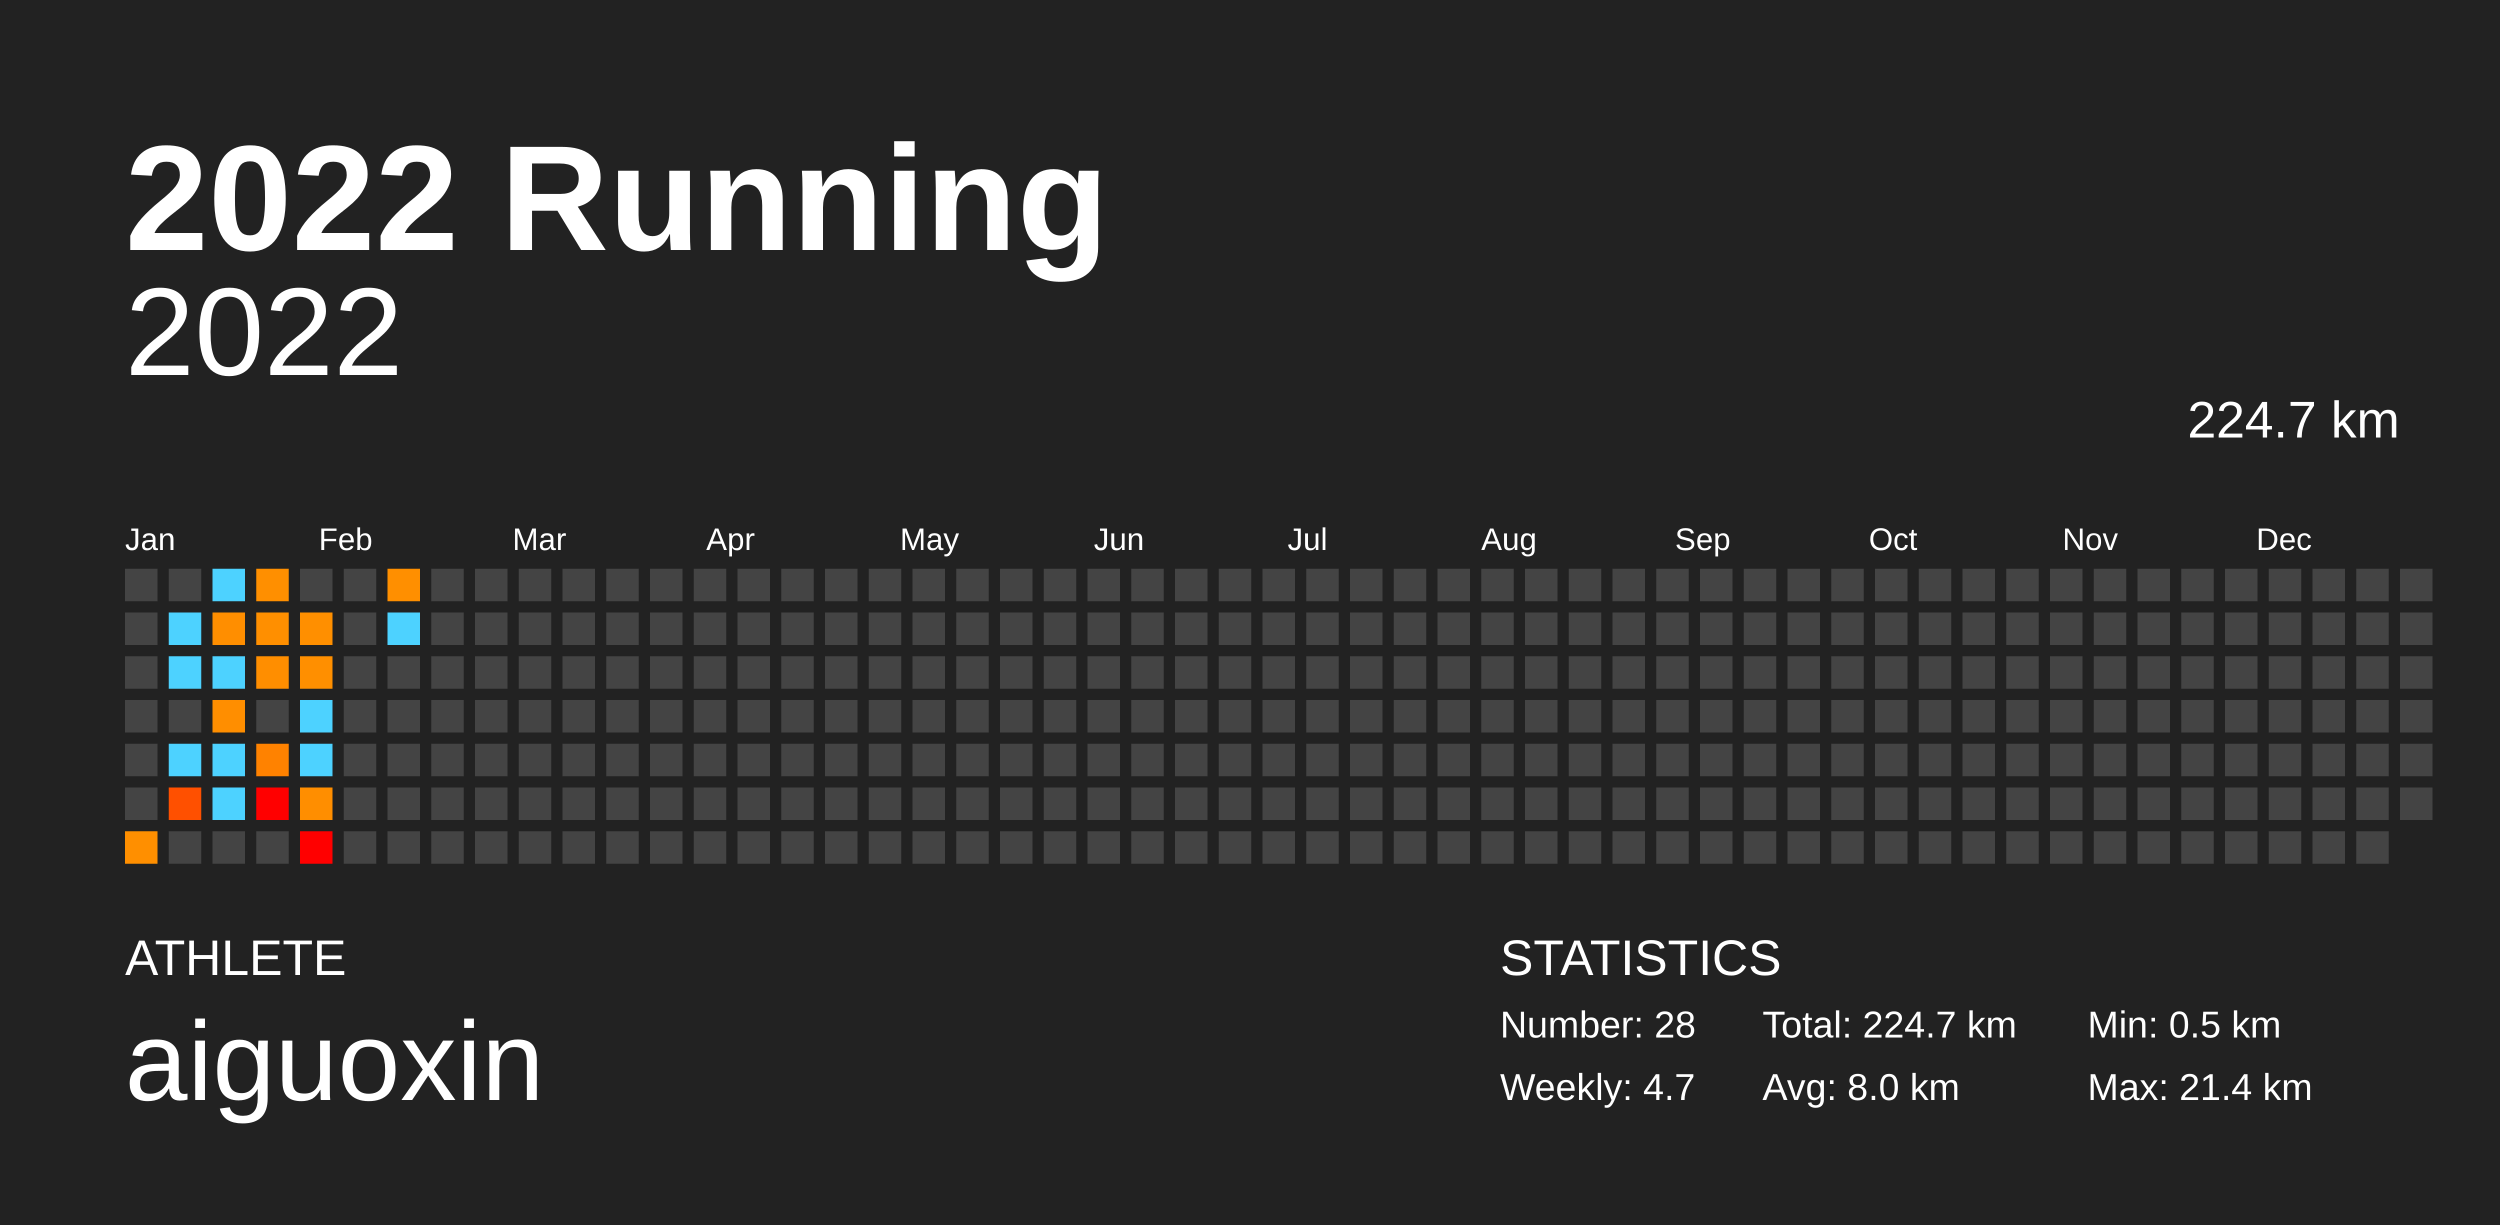
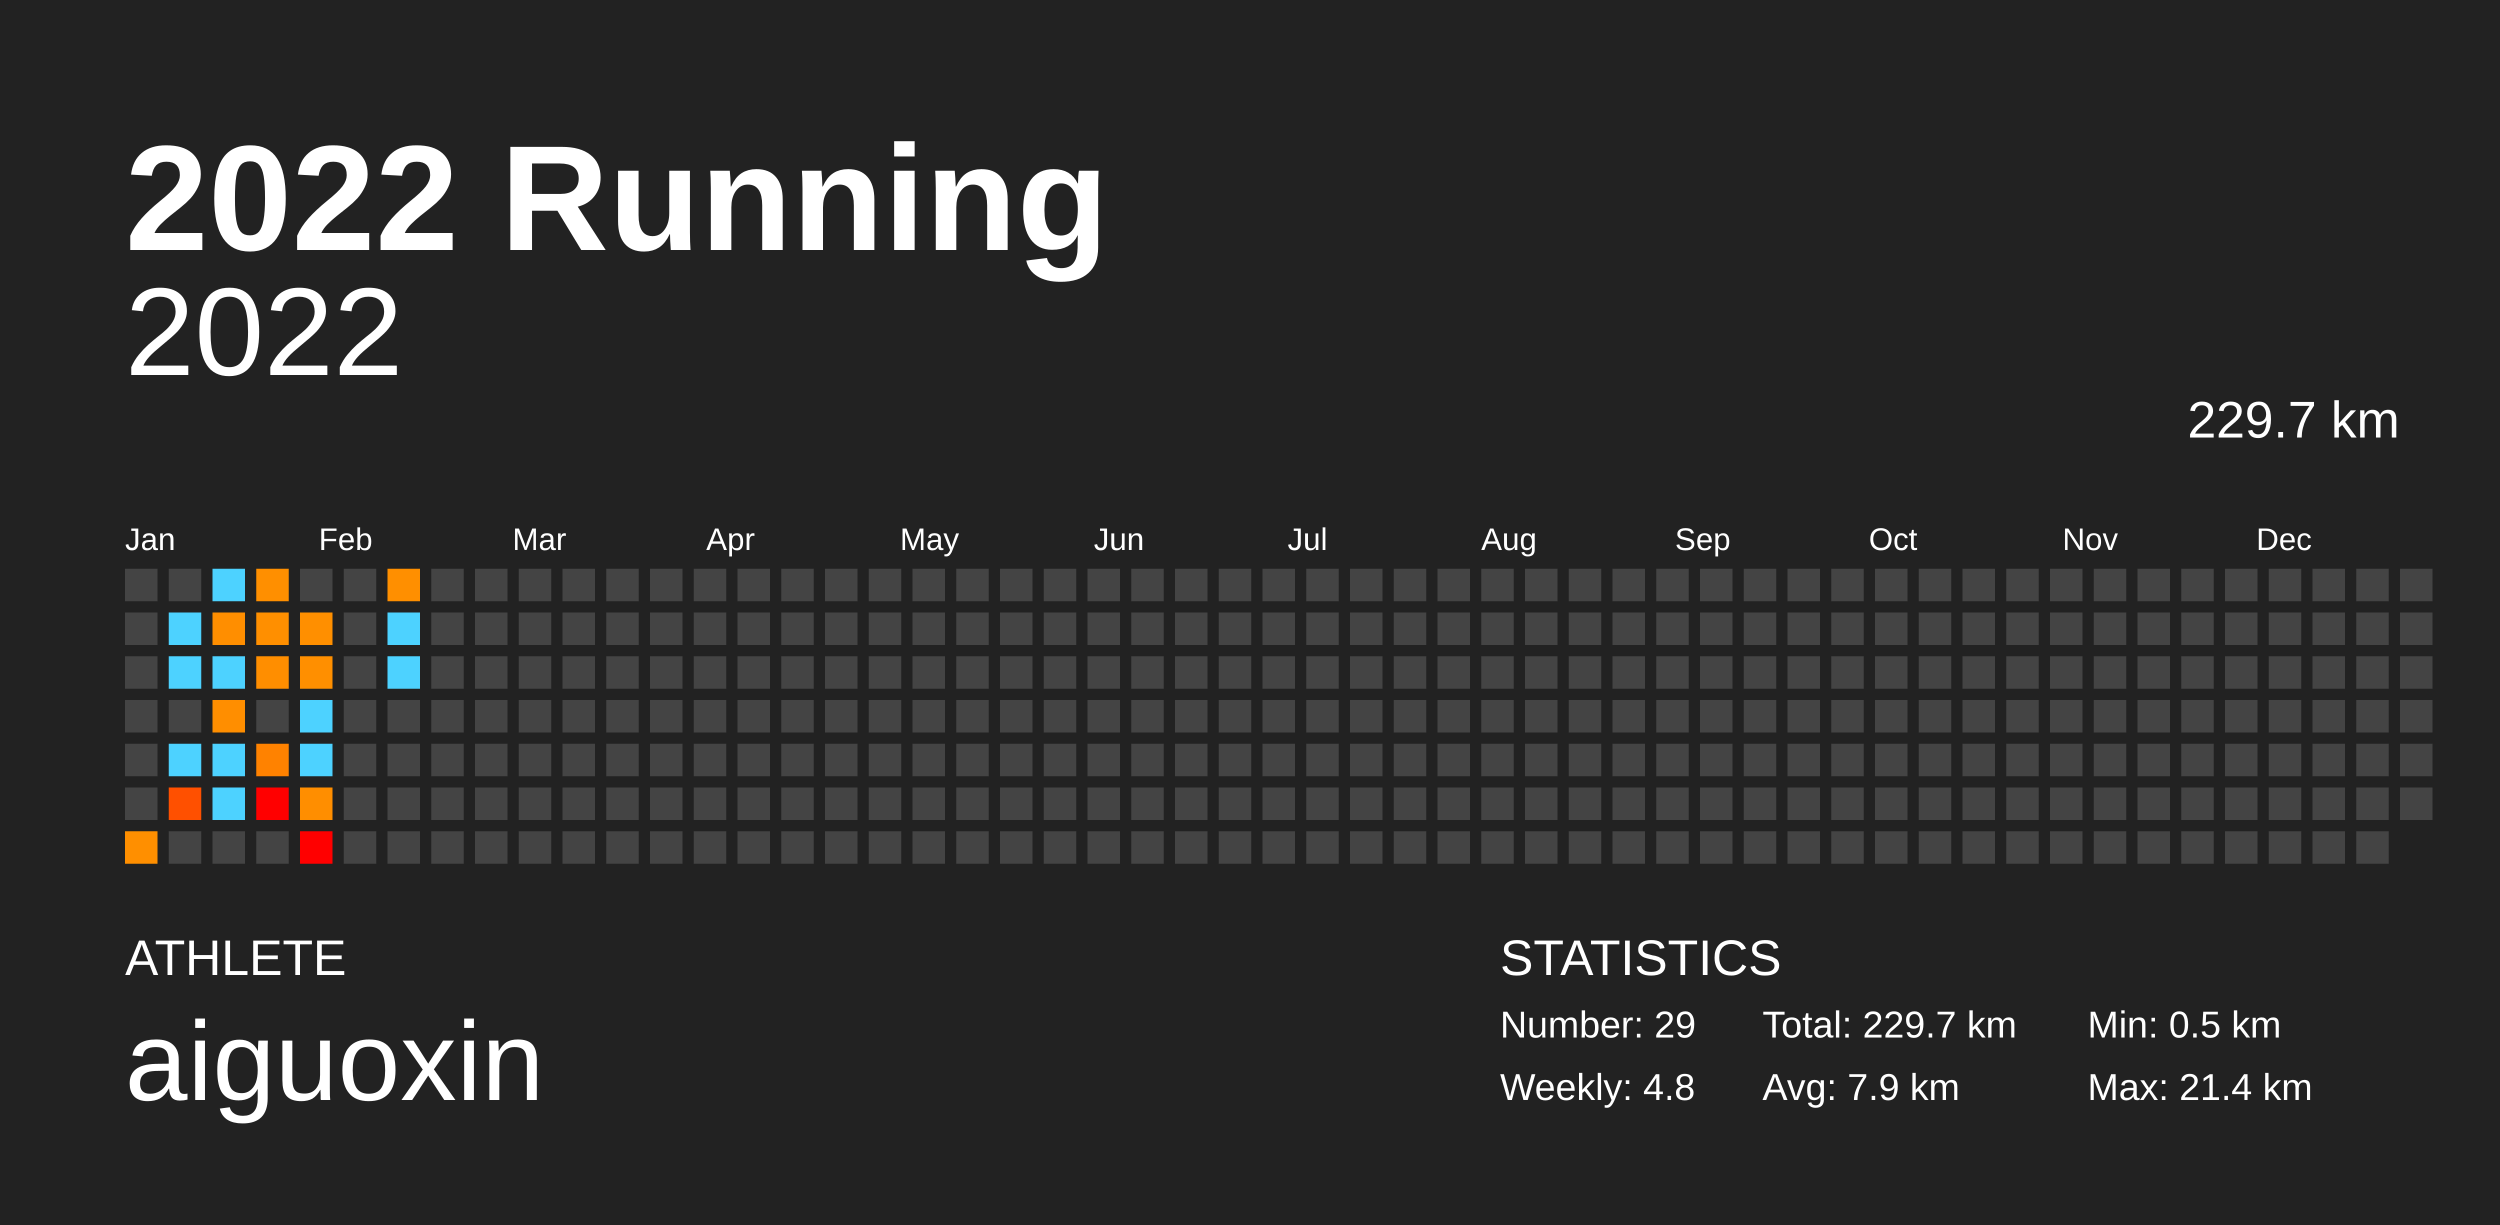
<svg xmlns="http://www.w3.org/2000/svg" baseProfile="full" height="98mm" version="1.1" viewBox="0,0,200,98" width="200mm">
  <defs />
  <rect fill="#222222" height="98" width="200" x="0" y="0" />
  <text fill="#FFFFFF" style="font-size:12px; font-family:Arial; font-weight:bold;" x="10" y="20">2022 Running</text>
  <text fill="#FFFFFF" style="font-size:4px; font-family:Arial" x="10" y="78">ATHLETE</text>
  <text fill="#FFFFFF" style="font-size:9px; font-family:Arial" x="10" y="88">aiguoxin</text>
  <text fill="#FFFFFF" style="font-size:4px; font-family:Arial" x="120" y="78">STATISTICS</text>
-   <text fill="#FFFFFF" style="font-size:3px; font-family:Arial" x="120" y="83">Number: 28</text>
-   <text fill="#FFFFFF" style="font-size:3px; font-family:Arial" x="120" y="88">Weekly: 4.7</text>
-   <text fill="#FFFFFF" style="font-size:3px; font-family:Arial" x="141" y="83">Total: 224.7 km</text>
-   <text fill="#FFFFFF" style="font-size:3px; font-family:Arial" x="141" y="88">Avg: 8.0 km</text>
+   <text fill="#FFFFFF" style="font-size:3px; font-family:Arial" x="120" y="83">Number: 29</text>
+   <text fill="#FFFFFF" style="font-size:3px; font-family:Arial" x="120" y="88">Weekly: 4.8</text>
+   <text fill="#FFFFFF" style="font-size:3px; font-family:Arial" x="141" y="83">Total: 229.7 km</text>
+   <text fill="#FFFFFF" style="font-size:3px; font-family:Arial" x="141" y="88">Avg: 7.9 km</text>
  <text fill="#FFFFFF" style="font-size:3px; font-family:Arial" x="167" y="83">Min: 0.5 km</text>
  <text fill="#FFFFFF" style="font-size:3px; font-family:Arial" x="167" y="88">Max: 21.4 km</text>
  <text alignment-baseline="hanging" fill="#FFFFFF" style="font-size:10.0px; font-family:Arial;" x="10" y="30">2022</text>
-   <text alignment-baseline="hanging" fill="#FFFFFF" style="font-size:4.125px; font-family:Arial;" x="175" y="35">224.7 km</text>
+   <text alignment-baseline="hanging" fill="#FFFFFF" style="font-size:4.125px; font-family:Arial;" x="175" y="35">229.7 km</text>
  <text fill="#FFFFFF" style="font-size:2.5px; font-family:Arial" x="10.0" y="44">Jan</text>
  <text fill="#FFFFFF" style="font-size:2.5px; font-family:Arial" x="25.5" y="44">Feb</text>
  <text fill="#FFFFFF" style="font-size:2.5px; font-family:Arial" x="41.0" y="44">Mar</text>
  <text fill="#FFFFFF" style="font-size:2.5px; font-family:Arial" x="56.5" y="44">Apr</text>
  <text fill="#FFFFFF" style="font-size:2.5px; font-family:Arial" x="72.0" y="44">May</text>
  <text fill="#FFFFFF" style="font-size:2.5px; font-family:Arial" x="87.5" y="44">Jun</text>
  <text fill="#FFFFFF" style="font-size:2.5px; font-family:Arial" x="103.0" y="44">Jul</text>
  <text fill="#FFFFFF" style="font-size:2.5px; font-family:Arial" x="118.5" y="44">Aug</text>
  <text fill="#FFFFFF" style="font-size:2.5px; font-family:Arial" x="134.0" y="44">Sep</text>
  <text fill="#FFFFFF" style="font-size:2.5px; font-family:Arial" x="149.5" y="44">Oct</text>
  <text fill="#FFFFFF" style="font-size:2.5px; font-family:Arial" x="165.0" y="44">Nov</text>
  <text fill="#FFFFFF" style="font-size:2.5px; font-family:Arial" x="180.5" y="44">Dec</text>
  <rect fill="#444444" height="2.6" width="2.6" x="10.0" y="45.5" />
  <rect fill="#444444" height="2.6" width="2.6" x="10.0" y="49.0" />
  <rect fill="#444444" height="2.6" width="2.6" x="10.0" y="52.5" />
  <rect fill="#444444" height="2.6" width="2.6" x="10.0" y="56.0" />
  <rect fill="#444444" height="2.6" width="2.6" x="10.0" y="59.5" />
  <rect fill="#444444" height="2.6" width="2.6" x="10.0" y="63.0" />
  <rect fill="#ff8f00" height="2.6" width="2.6" x="10.0" y="66.5" />
  <rect fill="#444444" height="2.6" width="2.6" x="13.5" y="45.5" />
  <rect fill="#4dd2ff" height="2.6" width="2.6" x="13.5" y="49.0" />
  <rect fill="#4dd2ff" height="2.6" width="2.6" x="13.5" y="52.5" />
  <rect fill="#444444" height="2.6" width="2.6" x="13.5" y="56.0" />
  <rect fill="#4dd2ff" height="2.6" width="2.6" x="13.5" y="59.5" />
  <rect fill="#ff5000" height="2.6" width="2.6" x="13.5" y="63.0" />
  <rect fill="#444444" height="2.6" width="2.6" x="13.5" y="66.5" />
  <rect fill="#4dd2ff" height="2.6" width="2.6" x="17.0" y="45.5" />
  <rect fill="#ff8e00" height="2.6" width="2.6" x="17.0" y="49.0" />
  <rect fill="#4dd2ff" height="2.6" width="2.6" x="17.0" y="52.5" />
  <rect fill="#ff8e00" height="2.6" width="2.6" x="17.0" y="56.0" />
  <rect fill="#4dd2ff" height="2.6" width="2.6" x="17.0" y="59.5" />
  <rect fill="#4dd2ff" height="2.6" width="2.6" x="17.0" y="63.0" />
  <rect fill="#444444" height="2.6" width="2.6" x="17.0" y="66.5" />
  <rect fill="#ff8f00" height="2.6" width="2.6" x="20.5" y="45.5" />
  <rect fill="#ff8f00" height="2.6" width="2.6" x="20.5" y="49.0" />
  <rect fill="#ff8e00" height="2.6" width="2.6" x="20.5" y="52.5" />
  <rect fill="#444444" height="2.6" width="2.6" x="20.5" y="56.0" />
  <rect fill="#ff8200" height="2.6" width="2.6" x="20.5" y="59.5" />
  <rect fill="red" height="2.6" width="2.6" x="20.5" y="63.0" />
  <rect fill="#444444" height="2.6" width="2.6" x="20.5" y="66.5" />
  <rect fill="#444444" height="2.6" width="2.6" x="24.0" y="45.5" />
  <rect fill="#ff8f00" height="2.6" width="2.6" x="24.0" y="49.0" />
  <rect fill="#ff8f00" height="2.6" width="2.6" x="24.0" y="52.5" />
  <rect fill="#4dd2ff" height="2.6" width="2.6" x="24.0" y="56.0" />
  <rect fill="#4dd2ff" height="2.6" width="2.6" x="24.0" y="59.5" />
  <rect fill="#ff8e00" height="2.6" width="2.6" x="24.0" y="63.0" />
  <rect fill="red" height="2.6" width="2.6" x="24.0" y="66.5" />
  <rect fill="#444444" height="2.6" width="2.6" x="27.5" y="45.5" />
  <rect fill="#444444" height="2.6" width="2.6" x="27.5" y="49.0" />
  <rect fill="#444444" height="2.6" width="2.6" x="27.5" y="52.5" />
  <rect fill="#444444" height="2.6" width="2.6" x="27.5" y="56.0" />
  <rect fill="#444444" height="2.6" width="2.6" x="27.5" y="59.5" />
  <rect fill="#444444" height="2.6" width="2.6" x="27.5" y="63.0" />
  <rect fill="#444444" height="2.6" width="2.6" x="27.5" y="66.5" />
  <rect fill="#ff8f00" height="2.6" width="2.6" x="31.0" y="45.5" />
  <rect fill="#4dd2ff" height="2.6" width="2.6" x="31.0" y="49.0" />
-   <rect fill="#444444" height="2.6" width="2.6" x="31.0" y="52.5" />
+   <rect fill="#4dd2ff" height="2.6" width="2.6" x="31.0" y="52.5" />
  <rect fill="#444444" height="2.6" width="2.6" x="31.0" y="56.0" />
  <rect fill="#444444" height="2.6" width="2.6" x="31.0" y="59.5" />
  <rect fill="#444444" height="2.6" width="2.6" x="31.0" y="63.0" />
  <rect fill="#444444" height="2.6" width="2.6" x="31.0" y="66.5" />
  <rect fill="#444444" height="2.6" width="2.6" x="34.5" y="45.5" />
  <rect fill="#444444" height="2.6" width="2.6" x="34.5" y="49.0" />
  <rect fill="#444444" height="2.6" width="2.6" x="34.5" y="52.5" />
  <rect fill="#444444" height="2.6" width="2.6" x="34.5" y="56.0" />
  <rect fill="#444444" height="2.6" width="2.6" x="34.5" y="59.5" />
  <rect fill="#444444" height="2.6" width="2.6" x="34.5" y="63.0" />
  <rect fill="#444444" height="2.6" width="2.6" x="34.5" y="66.5" />
  <rect fill="#444444" height="2.6" width="2.6" x="38.0" y="45.5" />
  <rect fill="#444444" height="2.6" width="2.6" x="38.0" y="49.0" />
  <rect fill="#444444" height="2.6" width="2.6" x="38.0" y="52.5" />
  <rect fill="#444444" height="2.6" width="2.6" x="38.0" y="56.0" />
  <rect fill="#444444" height="2.6" width="2.6" x="38.0" y="59.5" />
  <rect fill="#444444" height="2.6" width="2.6" x="38.0" y="63.0" />
  <rect fill="#444444" height="2.6" width="2.6" x="38.0" y="66.5" />
  <rect fill="#444444" height="2.6" width="2.6" x="41.5" y="45.5" />
  <rect fill="#444444" height="2.6" width="2.6" x="41.5" y="49.0" />
  <rect fill="#444444" height="2.6" width="2.6" x="41.5" y="52.5" />
  <rect fill="#444444" height="2.6" width="2.6" x="41.5" y="56.0" />
  <rect fill="#444444" height="2.6" width="2.6" x="41.5" y="59.5" />
  <rect fill="#444444" height="2.6" width="2.6" x="41.5" y="63.0" />
  <rect fill="#444444" height="2.6" width="2.6" x="41.5" y="66.5" />
  <rect fill="#444444" height="2.6" width="2.6" x="45.0" y="45.5" />
  <rect fill="#444444" height="2.6" width="2.6" x="45.0" y="49.0" />
  <rect fill="#444444" height="2.6" width="2.6" x="45.0" y="52.5" />
  <rect fill="#444444" height="2.6" width="2.6" x="45.0" y="56.0" />
  <rect fill="#444444" height="2.6" width="2.6" x="45.0" y="59.5" />
  <rect fill="#444444" height="2.6" width="2.6" x="45.0" y="63.0" />
  <rect fill="#444444" height="2.6" width="2.6" x="45.0" y="66.5" />
  <rect fill="#444444" height="2.6" width="2.6" x="48.5" y="45.5" />
  <rect fill="#444444" height="2.6" width="2.6" x="48.5" y="49.0" />
  <rect fill="#444444" height="2.6" width="2.6" x="48.5" y="52.5" />
  <rect fill="#444444" height="2.6" width="2.6" x="48.5" y="56.0" />
  <rect fill="#444444" height="2.6" width="2.6" x="48.5" y="59.5" />
  <rect fill="#444444" height="2.6" width="2.6" x="48.5" y="63.0" />
  <rect fill="#444444" height="2.6" width="2.6" x="48.5" y="66.5" />
  <rect fill="#444444" height="2.6" width="2.6" x="52.0" y="45.5" />
  <rect fill="#444444" height="2.6" width="2.6" x="52.0" y="49.0" />
  <rect fill="#444444" height="2.6" width="2.6" x="52.0" y="52.5" />
  <rect fill="#444444" height="2.6" width="2.6" x="52.0" y="56.0" />
  <rect fill="#444444" height="2.6" width="2.6" x="52.0" y="59.5" />
  <rect fill="#444444" height="2.6" width="2.6" x="52.0" y="63.0" />
  <rect fill="#444444" height="2.6" width="2.6" x="52.0" y="66.5" />
  <rect fill="#444444" height="2.6" width="2.6" x="55.5" y="45.5" />
  <rect fill="#444444" height="2.6" width="2.6" x="55.5" y="49.0" />
  <rect fill="#444444" height="2.6" width="2.6" x="55.5" y="52.5" />
  <rect fill="#444444" height="2.6" width="2.6" x="55.5" y="56.0" />
  <rect fill="#444444" height="2.6" width="2.6" x="55.5" y="59.5" />
  <rect fill="#444444" height="2.6" width="2.6" x="55.5" y="63.0" />
  <rect fill="#444444" height="2.6" width="2.6" x="55.5" y="66.5" />
  <rect fill="#444444" height="2.6" width="2.6" x="59.0" y="45.5" />
  <rect fill="#444444" height="2.6" width="2.6" x="59.0" y="49.0" />
  <rect fill="#444444" height="2.6" width="2.6" x="59.0" y="52.5" />
  <rect fill="#444444" height="2.6" width="2.6" x="59.0" y="56.0" />
  <rect fill="#444444" height="2.6" width="2.6" x="59.0" y="59.5" />
  <rect fill="#444444" height="2.6" width="2.6" x="59.0" y="63.0" />
  <rect fill="#444444" height="2.6" width="2.6" x="59.0" y="66.5" />
  <rect fill="#444444" height="2.6" width="2.6" x="62.5" y="45.5" />
  <rect fill="#444444" height="2.6" width="2.6" x="62.5" y="49.0" />
  <rect fill="#444444" height="2.6" width="2.6" x="62.5" y="52.5" />
  <rect fill="#444444" height="2.6" width="2.6" x="62.5" y="56.0" />
  <rect fill="#444444" height="2.6" width="2.6" x="62.5" y="59.5" />
  <rect fill="#444444" height="2.6" width="2.6" x="62.5" y="63.0" />
  <rect fill="#444444" height="2.6" width="2.6" x="62.5" y="66.5" />
  <rect fill="#444444" height="2.6" width="2.6" x="66.0" y="45.5" />
  <rect fill="#444444" height="2.6" width="2.6" x="66.0" y="49.0" />
  <rect fill="#444444" height="2.6" width="2.6" x="66.0" y="52.5" />
  <rect fill="#444444" height="2.6" width="2.6" x="66.0" y="56.0" />
  <rect fill="#444444" height="2.6" width="2.6" x="66.0" y="59.5" />
  <rect fill="#444444" height="2.6" width="2.6" x="66.0" y="63.0" />
  <rect fill="#444444" height="2.6" width="2.6" x="66.0" y="66.5" />
  <rect fill="#444444" height="2.6" width="2.6" x="69.5" y="45.5" />
  <rect fill="#444444" height="2.6" width="2.6" x="69.5" y="49.0" />
  <rect fill="#444444" height="2.6" width="2.6" x="69.5" y="52.5" />
  <rect fill="#444444" height="2.6" width="2.6" x="69.5" y="56.0" />
  <rect fill="#444444" height="2.6" width="2.6" x="69.5" y="59.5" />
  <rect fill="#444444" height="2.6" width="2.6" x="69.5" y="63.0" />
  <rect fill="#444444" height="2.6" width="2.6" x="69.5" y="66.5" />
  <rect fill="#444444" height="2.6" width="2.6" x="73.0" y="45.5" />
  <rect fill="#444444" height="2.6" width="2.6" x="73.0" y="49.0" />
  <rect fill="#444444" height="2.6" width="2.6" x="73.0" y="52.5" />
  <rect fill="#444444" height="2.6" width="2.6" x="73.0" y="56.0" />
  <rect fill="#444444" height="2.6" width="2.6" x="73.0" y="59.5" />
  <rect fill="#444444" height="2.6" width="2.6" x="73.0" y="63.0" />
  <rect fill="#444444" height="2.6" width="2.6" x="73.0" y="66.5" />
  <rect fill="#444444" height="2.6" width="2.6" x="76.5" y="45.5" />
  <rect fill="#444444" height="2.6" width="2.6" x="76.5" y="49.0" />
  <rect fill="#444444" height="2.6" width="2.6" x="76.5" y="52.5" />
  <rect fill="#444444" height="2.6" width="2.6" x="76.5" y="56.0" />
  <rect fill="#444444" height="2.6" width="2.6" x="76.5" y="59.5" />
  <rect fill="#444444" height="2.6" width="2.6" x="76.5" y="63.0" />
  <rect fill="#444444" height="2.6" width="2.6" x="76.5" y="66.5" />
  <rect fill="#444444" height="2.6" width="2.6" x="80.0" y="45.5" />
  <rect fill="#444444" height="2.6" width="2.6" x="80.0" y="49.0" />
  <rect fill="#444444" height="2.6" width="2.6" x="80.0" y="52.5" />
  <rect fill="#444444" height="2.6" width="2.6" x="80.0" y="56.0" />
  <rect fill="#444444" height="2.6" width="2.6" x="80.0" y="59.5" />
  <rect fill="#444444" height="2.6" width="2.6" x="80.0" y="63.0" />
  <rect fill="#444444" height="2.6" width="2.6" x="80.0" y="66.5" />
  <rect fill="#444444" height="2.6" width="2.6" x="83.5" y="45.5" />
  <rect fill="#444444" height="2.6" width="2.6" x="83.5" y="49.0" />
  <rect fill="#444444" height="2.6" width="2.6" x="83.5" y="52.5" />
  <rect fill="#444444" height="2.6" width="2.6" x="83.5" y="56.0" />
  <rect fill="#444444" height="2.6" width="2.6" x="83.5" y="59.5" />
  <rect fill="#444444" height="2.6" width="2.6" x="83.5" y="63.0" />
  <rect fill="#444444" height="2.6" width="2.6" x="83.5" y="66.5" />
  <rect fill="#444444" height="2.6" width="2.6" x="87.0" y="45.5" />
  <rect fill="#444444" height="2.6" width="2.6" x="87.0" y="49.0" />
  <rect fill="#444444" height="2.6" width="2.6" x="87.0" y="52.5" />
  <rect fill="#444444" height="2.6" width="2.6" x="87.0" y="56.0" />
  <rect fill="#444444" height="2.6" width="2.6" x="87.0" y="59.5" />
  <rect fill="#444444" height="2.6" width="2.6" x="87.0" y="63.0" />
  <rect fill="#444444" height="2.6" width="2.6" x="87.0" y="66.5" />
  <rect fill="#444444" height="2.6" width="2.6" x="90.5" y="45.5" />
  <rect fill="#444444" height="2.6" width="2.6" x="90.5" y="49.0" />
  <rect fill="#444444" height="2.6" width="2.6" x="90.5" y="52.5" />
  <rect fill="#444444" height="2.6" width="2.6" x="90.5" y="56.0" />
  <rect fill="#444444" height="2.6" width="2.6" x="90.5" y="59.5" />
  <rect fill="#444444" height="2.6" width="2.6" x="90.5" y="63.0" />
  <rect fill="#444444" height="2.6" width="2.6" x="90.5" y="66.5" />
  <rect fill="#444444" height="2.6" width="2.6" x="94.0" y="45.5" />
  <rect fill="#444444" height="2.6" width="2.6" x="94.0" y="49.0" />
  <rect fill="#444444" height="2.6" width="2.6" x="94.0" y="52.5" />
  <rect fill="#444444" height="2.6" width="2.6" x="94.0" y="56.0" />
  <rect fill="#444444" height="2.6" width="2.6" x="94.0" y="59.5" />
  <rect fill="#444444" height="2.6" width="2.6" x="94.0" y="63.0" />
  <rect fill="#444444" height="2.6" width="2.6" x="94.0" y="66.5" />
  <rect fill="#444444" height="2.6" width="2.6" x="97.5" y="45.5" />
  <rect fill="#444444" height="2.6" width="2.6" x="97.5" y="49.0" />
  <rect fill="#444444" height="2.6" width="2.6" x="97.5" y="52.5" />
  <rect fill="#444444" height="2.6" width="2.6" x="97.5" y="56.0" />
  <rect fill="#444444" height="2.6" width="2.6" x="97.5" y="59.5" />
  <rect fill="#444444" height="2.6" width="2.6" x="97.5" y="63.0" />
  <rect fill="#444444" height="2.6" width="2.6" x="97.5" y="66.5" />
  <rect fill="#444444" height="2.6" width="2.6" x="101.0" y="45.5" />
  <rect fill="#444444" height="2.6" width="2.6" x="101.0" y="49.0" />
  <rect fill="#444444" height="2.6" width="2.6" x="101.0" y="52.5" />
  <rect fill="#444444" height="2.6" width="2.6" x="101.0" y="56.0" />
  <rect fill="#444444" height="2.6" width="2.6" x="101.0" y="59.5" />
  <rect fill="#444444" height="2.6" width="2.6" x="101.0" y="63.0" />
  <rect fill="#444444" height="2.6" width="2.6" x="101.0" y="66.5" />
  <rect fill="#444444" height="2.6" width="2.6" x="104.5" y="45.5" />
  <rect fill="#444444" height="2.6" width="2.6" x="104.5" y="49.0" />
  <rect fill="#444444" height="2.6" width="2.6" x="104.5" y="52.5" />
  <rect fill="#444444" height="2.6" width="2.6" x="104.5" y="56.0" />
  <rect fill="#444444" height="2.6" width="2.6" x="104.5" y="59.5" />
  <rect fill="#444444" height="2.6" width="2.6" x="104.5" y="63.0" />
  <rect fill="#444444" height="2.6" width="2.6" x="104.5" y="66.5" />
  <rect fill="#444444" height="2.6" width="2.6" x="108.0" y="45.5" />
  <rect fill="#444444" height="2.6" width="2.6" x="108.0" y="49.0" />
  <rect fill="#444444" height="2.6" width="2.6" x="108.0" y="52.5" />
  <rect fill="#444444" height="2.6" width="2.6" x="108.0" y="56.0" />
  <rect fill="#444444" height="2.6" width="2.6" x="108.0" y="59.5" />
  <rect fill="#444444" height="2.6" width="2.6" x="108.0" y="63.0" />
  <rect fill="#444444" height="2.6" width="2.6" x="108.0" y="66.5" />
  <rect fill="#444444" height="2.6" width="2.6" x="111.5" y="45.5" />
  <rect fill="#444444" height="2.6" width="2.6" x="111.5" y="49.0" />
  <rect fill="#444444" height="2.6" width="2.6" x="111.5" y="52.5" />
  <rect fill="#444444" height="2.6" width="2.6" x="111.5" y="56.0" />
  <rect fill="#444444" height="2.6" width="2.6" x="111.5" y="59.5" />
  <rect fill="#444444" height="2.6" width="2.6" x="111.5" y="63.0" />
  <rect fill="#444444" height="2.6" width="2.6" x="111.5" y="66.5" />
  <rect fill="#444444" height="2.6" width="2.6" x="115.0" y="45.5" />
  <rect fill="#444444" height="2.6" width="2.6" x="115.0" y="49.0" />
  <rect fill="#444444" height="2.6" width="2.6" x="115.0" y="52.5" />
  <rect fill="#444444" height="2.6" width="2.6" x="115.0" y="56.0" />
  <rect fill="#444444" height="2.6" width="2.6" x="115.0" y="59.5" />
  <rect fill="#444444" height="2.6" width="2.6" x="115.0" y="63.0" />
  <rect fill="#444444" height="2.6" width="2.6" x="115.0" y="66.5" />
  <rect fill="#444444" height="2.6" width="2.6" x="118.5" y="45.5" />
  <rect fill="#444444" height="2.6" width="2.6" x="118.5" y="49.0" />
  <rect fill="#444444" height="2.6" width="2.6" x="118.5" y="52.5" />
  <rect fill="#444444" height="2.6" width="2.6" x="118.5" y="56.0" />
  <rect fill="#444444" height="2.6" width="2.6" x="118.5" y="59.5" />
  <rect fill="#444444" height="2.6" width="2.6" x="118.5" y="63.0" />
  <rect fill="#444444" height="2.6" width="2.6" x="118.5" y="66.5" />
  <rect fill="#444444" height="2.6" width="2.6" x="122.0" y="45.5" />
  <rect fill="#444444" height="2.6" width="2.6" x="122.0" y="49.0" />
  <rect fill="#444444" height="2.6" width="2.6" x="122.0" y="52.5" />
  <rect fill="#444444" height="2.6" width="2.6" x="122.0" y="56.0" />
  <rect fill="#444444" height="2.6" width="2.6" x="122.0" y="59.5" />
  <rect fill="#444444" height="2.6" width="2.6" x="122.0" y="63.0" />
  <rect fill="#444444" height="2.6" width="2.6" x="122.0" y="66.5" />
  <rect fill="#444444" height="2.6" width="2.6" x="125.5" y="45.5" />
  <rect fill="#444444" height="2.6" width="2.6" x="125.5" y="49.0" />
  <rect fill="#444444" height="2.6" width="2.6" x="125.5" y="52.5" />
  <rect fill="#444444" height="2.6" width="2.6" x="125.5" y="56.0" />
  <rect fill="#444444" height="2.6" width="2.6" x="125.5" y="59.5" />
  <rect fill="#444444" height="2.6" width="2.6" x="125.5" y="63.0" />
  <rect fill="#444444" height="2.6" width="2.6" x="125.5" y="66.5" />
  <rect fill="#444444" height="2.6" width="2.6" x="129.0" y="45.5" />
  <rect fill="#444444" height="2.6" width="2.6" x="129.0" y="49.0" />
  <rect fill="#444444" height="2.6" width="2.6" x="129.0" y="52.5" />
  <rect fill="#444444" height="2.6" width="2.6" x="129.0" y="56.0" />
  <rect fill="#444444" height="2.6" width="2.6" x="129.0" y="59.5" />
  <rect fill="#444444" height="2.6" width="2.6" x="129.0" y="63.0" />
  <rect fill="#444444" height="2.6" width="2.6" x="129.0" y="66.5" />
  <rect fill="#444444" height="2.6" width="2.6" x="132.5" y="45.5" />
  <rect fill="#444444" height="2.6" width="2.6" x="132.5" y="49.0" />
  <rect fill="#444444" height="2.6" width="2.6" x="132.5" y="52.5" />
  <rect fill="#444444" height="2.6" width="2.6" x="132.5" y="56.0" />
  <rect fill="#444444" height="2.6" width="2.6" x="132.5" y="59.5" />
  <rect fill="#444444" height="2.6" width="2.6" x="132.5" y="63.0" />
  <rect fill="#444444" height="2.6" width="2.6" x="132.5" y="66.5" />
  <rect fill="#444444" height="2.6" width="2.6" x="136.0" y="45.5" />
  <rect fill="#444444" height="2.6" width="2.6" x="136.0" y="49.0" />
  <rect fill="#444444" height="2.6" width="2.6" x="136.0" y="52.5" />
  <rect fill="#444444" height="2.6" width="2.6" x="136.0" y="56.0" />
  <rect fill="#444444" height="2.6" width="2.6" x="136.0" y="59.5" />
  <rect fill="#444444" height="2.6" width="2.6" x="136.0" y="63.0" />
  <rect fill="#444444" height="2.6" width="2.6" x="136.0" y="66.5" />
  <rect fill="#444444" height="2.6" width="2.6" x="139.5" y="45.5" />
  <rect fill="#444444" height="2.6" width="2.6" x="139.5" y="49.0" />
  <rect fill="#444444" height="2.6" width="2.6" x="139.5" y="52.5" />
  <rect fill="#444444" height="2.6" width="2.6" x="139.5" y="56.0" />
  <rect fill="#444444" height="2.6" width="2.6" x="139.5" y="59.5" />
  <rect fill="#444444" height="2.6" width="2.6" x="139.5" y="63.0" />
  <rect fill="#444444" height="2.6" width="2.6" x="139.5" y="66.5" />
  <rect fill="#444444" height="2.6" width="2.6" x="143.0" y="45.5" />
  <rect fill="#444444" height="2.6" width="2.6" x="143.0" y="49.0" />
  <rect fill="#444444" height="2.6" width="2.6" x="143.0" y="52.5" />
  <rect fill="#444444" height="2.6" width="2.6" x="143.0" y="56.0" />
  <rect fill="#444444" height="2.6" width="2.6" x="143.0" y="59.5" />
  <rect fill="#444444" height="2.6" width="2.6" x="143.0" y="63.0" />
  <rect fill="#444444" height="2.6" width="2.6" x="143.0" y="66.5" />
  <rect fill="#444444" height="2.6" width="2.6" x="146.5" y="45.5" />
  <rect fill="#444444" height="2.6" width="2.6" x="146.5" y="49.0" />
  <rect fill="#444444" height="2.6" width="2.6" x="146.5" y="52.5" />
  <rect fill="#444444" height="2.6" width="2.6" x="146.5" y="56.0" />
  <rect fill="#444444" height="2.6" width="2.6" x="146.5" y="59.5" />
  <rect fill="#444444" height="2.6" width="2.6" x="146.5" y="63.0" />
  <rect fill="#444444" height="2.6" width="2.6" x="146.5" y="66.5" />
  <rect fill="#444444" height="2.6" width="2.6" x="150.0" y="45.5" />
  <rect fill="#444444" height="2.6" width="2.6" x="150.0" y="49.0" />
  <rect fill="#444444" height="2.6" width="2.6" x="150.0" y="52.5" />
  <rect fill="#444444" height="2.6" width="2.6" x="150.0" y="56.0" />
  <rect fill="#444444" height="2.6" width="2.6" x="150.0" y="59.5" />
  <rect fill="#444444" height="2.6" width="2.6" x="150.0" y="63.0" />
  <rect fill="#444444" height="2.6" width="2.6" x="150.0" y="66.5" />
  <rect fill="#444444" height="2.6" width="2.6" x="153.5" y="45.5" />
  <rect fill="#444444" height="2.6" width="2.6" x="153.5" y="49.0" />
  <rect fill="#444444" height="2.6" width="2.6" x="153.5" y="52.5" />
  <rect fill="#444444" height="2.6" width="2.6" x="153.5" y="56.0" />
  <rect fill="#444444" height="2.6" width="2.6" x="153.5" y="59.5" />
  <rect fill="#444444" height="2.6" width="2.6" x="153.5" y="63.0" />
  <rect fill="#444444" height="2.6" width="2.6" x="153.5" y="66.5" />
  <rect fill="#444444" height="2.6" width="2.6" x="157.0" y="45.5" />
  <rect fill="#444444" height="2.6" width="2.6" x="157.0" y="49.0" />
  <rect fill="#444444" height="2.6" width="2.6" x="157.0" y="52.5" />
  <rect fill="#444444" height="2.6" width="2.6" x="157.0" y="56.0" />
  <rect fill="#444444" height="2.6" width="2.6" x="157.0" y="59.5" />
  <rect fill="#444444" height="2.6" width="2.6" x="157.0" y="63.0" />
  <rect fill="#444444" height="2.6" width="2.6" x="157.0" y="66.5" />
  <rect fill="#444444" height="2.6" width="2.6" x="160.5" y="45.5" />
  <rect fill="#444444" height="2.6" width="2.6" x="160.5" y="49.0" />
  <rect fill="#444444" height="2.6" width="2.6" x="160.5" y="52.5" />
  <rect fill="#444444" height="2.6" width="2.6" x="160.5" y="56.0" />
  <rect fill="#444444" height="2.6" width="2.6" x="160.5" y="59.5" />
  <rect fill="#444444" height="2.6" width="2.6" x="160.5" y="63.0" />
  <rect fill="#444444" height="2.6" width="2.6" x="160.5" y="66.5" />
  <rect fill="#444444" height="2.6" width="2.6" x="164.0" y="45.5" />
  <rect fill="#444444" height="2.6" width="2.6" x="164.0" y="49.0" />
  <rect fill="#444444" height="2.6" width="2.6" x="164.0" y="52.5" />
  <rect fill="#444444" height="2.6" width="2.6" x="164.0" y="56.0" />
  <rect fill="#444444" height="2.6" width="2.6" x="164.0" y="59.5" />
  <rect fill="#444444" height="2.6" width="2.6" x="164.0" y="63.0" />
  <rect fill="#444444" height="2.6" width="2.6" x="164.0" y="66.5" />
  <rect fill="#444444" height="2.6" width="2.6" x="167.5" y="45.5" />
  <rect fill="#444444" height="2.6" width="2.6" x="167.5" y="49.0" />
  <rect fill="#444444" height="2.6" width="2.6" x="167.5" y="52.5" />
  <rect fill="#444444" height="2.6" width="2.6" x="167.5" y="56.0" />
  <rect fill="#444444" height="2.6" width="2.6" x="167.5" y="59.5" />
  <rect fill="#444444" height="2.6" width="2.6" x="167.5" y="63.0" />
  <rect fill="#444444" height="2.6" width="2.6" x="167.5" y="66.5" />
  <rect fill="#444444" height="2.6" width="2.6" x="171.0" y="45.5" />
  <rect fill="#444444" height="2.6" width="2.6" x="171.0" y="49.0" />
  <rect fill="#444444" height="2.6" width="2.6" x="171.0" y="52.5" />
  <rect fill="#444444" height="2.6" width="2.6" x="171.0" y="56.0" />
  <rect fill="#444444" height="2.6" width="2.6" x="171.0" y="59.5" />
  <rect fill="#444444" height="2.6" width="2.6" x="171.0" y="63.0" />
  <rect fill="#444444" height="2.6" width="2.6" x="171.0" y="66.5" />
  <rect fill="#444444" height="2.6" width="2.6" x="174.5" y="45.5" />
  <rect fill="#444444" height="2.6" width="2.6" x="174.5" y="49.0" />
  <rect fill="#444444" height="2.6" width="2.6" x="174.5" y="52.5" />
  <rect fill="#444444" height="2.6" width="2.6" x="174.5" y="56.0" />
  <rect fill="#444444" height="2.6" width="2.6" x="174.5" y="59.5" />
  <rect fill="#444444" height="2.6" width="2.6" x="174.5" y="63.0" />
  <rect fill="#444444" height="2.6" width="2.6" x="174.5" y="66.5" />
  <rect fill="#444444" height="2.6" width="2.6" x="178.0" y="45.5" />
  <rect fill="#444444" height="2.6" width="2.6" x="178.0" y="49.0" />
  <rect fill="#444444" height="2.6" width="2.6" x="178.0" y="52.5" />
  <rect fill="#444444" height="2.6" width="2.6" x="178.0" y="56.0" />
  <rect fill="#444444" height="2.6" width="2.6" x="178.0" y="59.5" />
  <rect fill="#444444" height="2.6" width="2.6" x="178.0" y="63.0" />
  <rect fill="#444444" height="2.6" width="2.6" x="178.0" y="66.5" />
  <rect fill="#444444" height="2.6" width="2.6" x="181.5" y="45.5" />
  <rect fill="#444444" height="2.6" width="2.6" x="181.5" y="49.0" />
  <rect fill="#444444" height="2.6" width="2.6" x="181.5" y="52.5" />
  <rect fill="#444444" height="2.6" width="2.6" x="181.5" y="56.0" />
  <rect fill="#444444" height="2.6" width="2.6" x="181.5" y="59.5" />
  <rect fill="#444444" height="2.6" width="2.6" x="181.5" y="63.0" />
  <rect fill="#444444" height="2.6" width="2.6" x="181.5" y="66.5" />
  <rect fill="#444444" height="2.6" width="2.6" x="185.0" y="45.5" />
  <rect fill="#444444" height="2.6" width="2.6" x="185.0" y="49.0" />
  <rect fill="#444444" height="2.6" width="2.6" x="185.0" y="52.5" />
  <rect fill="#444444" height="2.6" width="2.6" x="185.0" y="56.0" />
  <rect fill="#444444" height="2.6" width="2.6" x="185.0" y="59.5" />
  <rect fill="#444444" height="2.6" width="2.6" x="185.0" y="63.0" />
  <rect fill="#444444" height="2.6" width="2.6" x="185.0" y="66.5" />
  <rect fill="#444444" height="2.6" width="2.6" x="188.5" y="45.5" />
  <rect fill="#444444" height="2.6" width="2.6" x="188.5" y="49.0" />
  <rect fill="#444444" height="2.6" width="2.6" x="188.5" y="52.5" />
  <rect fill="#444444" height="2.6" width="2.6" x="188.5" y="56.0" />
  <rect fill="#444444" height="2.6" width="2.6" x="188.5" y="59.5" />
  <rect fill="#444444" height="2.6" width="2.6" x="188.5" y="63.0" />
  <rect fill="#444444" height="2.6" width="2.6" x="188.5" y="66.5" />
  <rect fill="#444444" height="2.6" width="2.6" x="192.0" y="45.5" />
  <rect fill="#444444" height="2.6" width="2.6" x="192.0" y="49.0" />
  <rect fill="#444444" height="2.6" width="2.6" x="192.0" y="52.5" />
  <rect fill="#444444" height="2.6" width="2.6" x="192.0" y="56.0" />
  <rect fill="#444444" height="2.6" width="2.6" x="192.0" y="59.5" />
  <rect fill="#444444" height="2.6" width="2.6" x="192.0" y="63.0" />
</svg>
